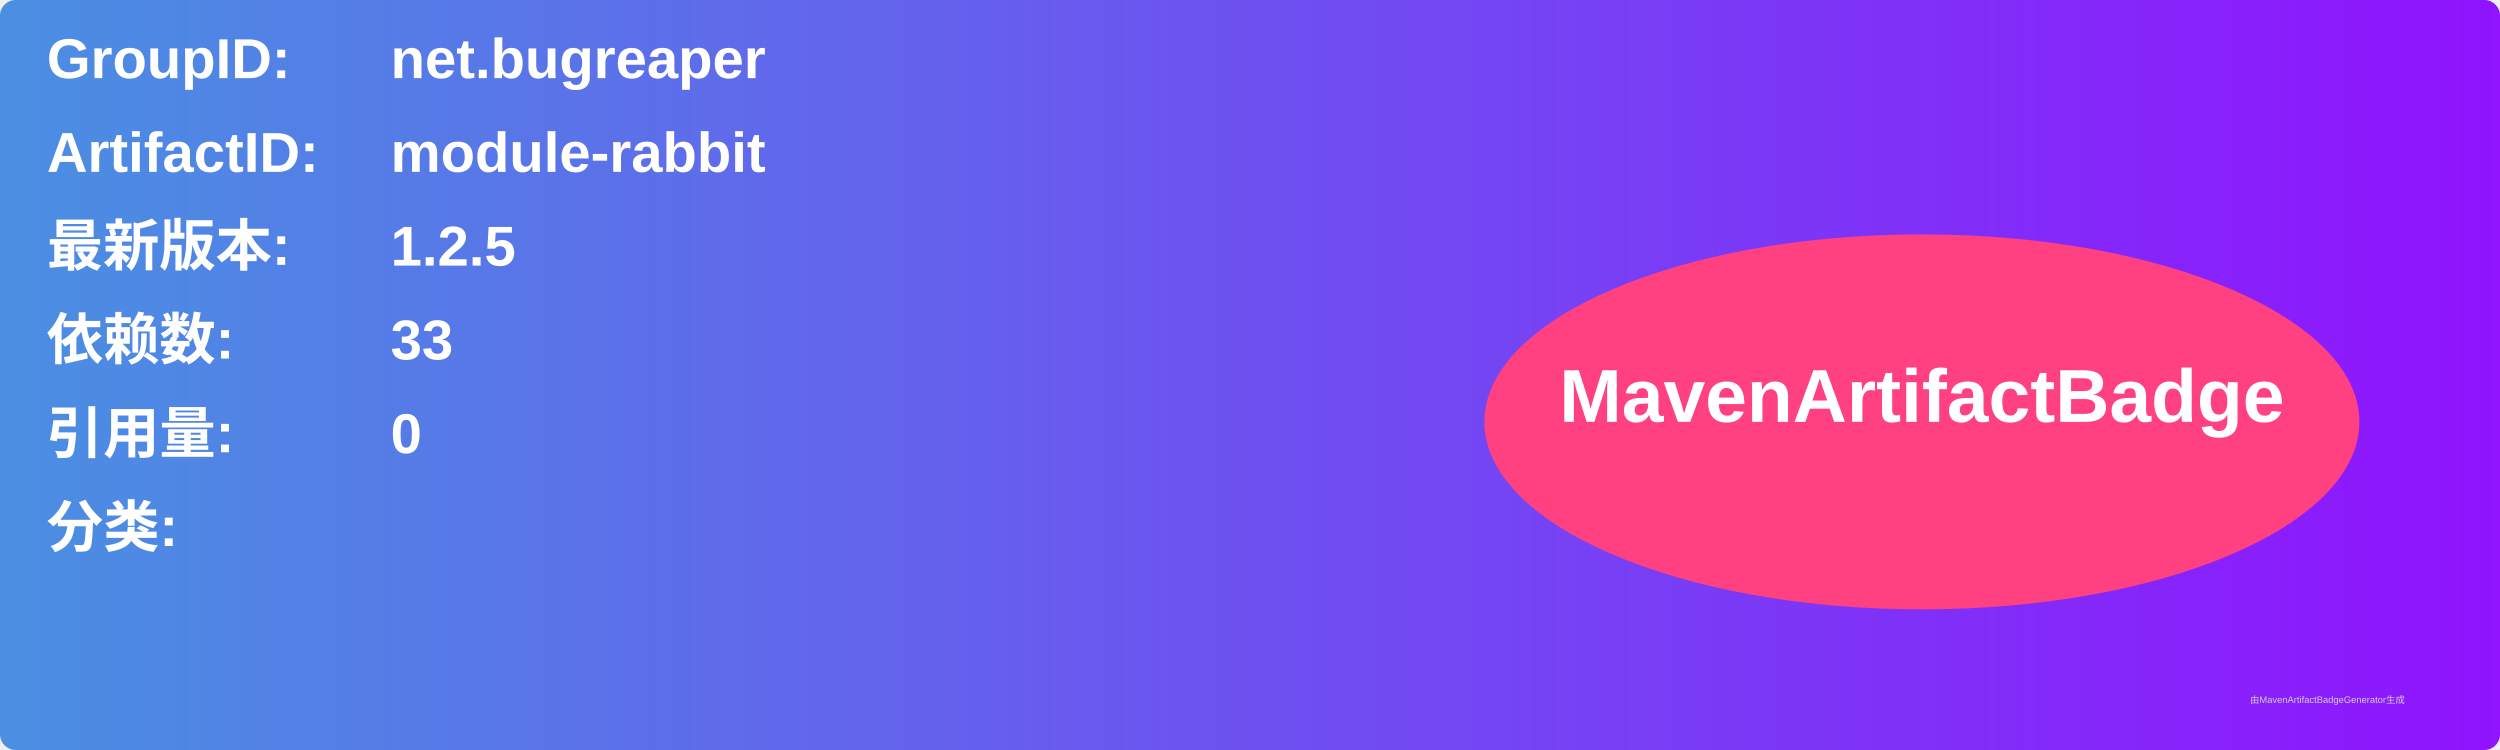
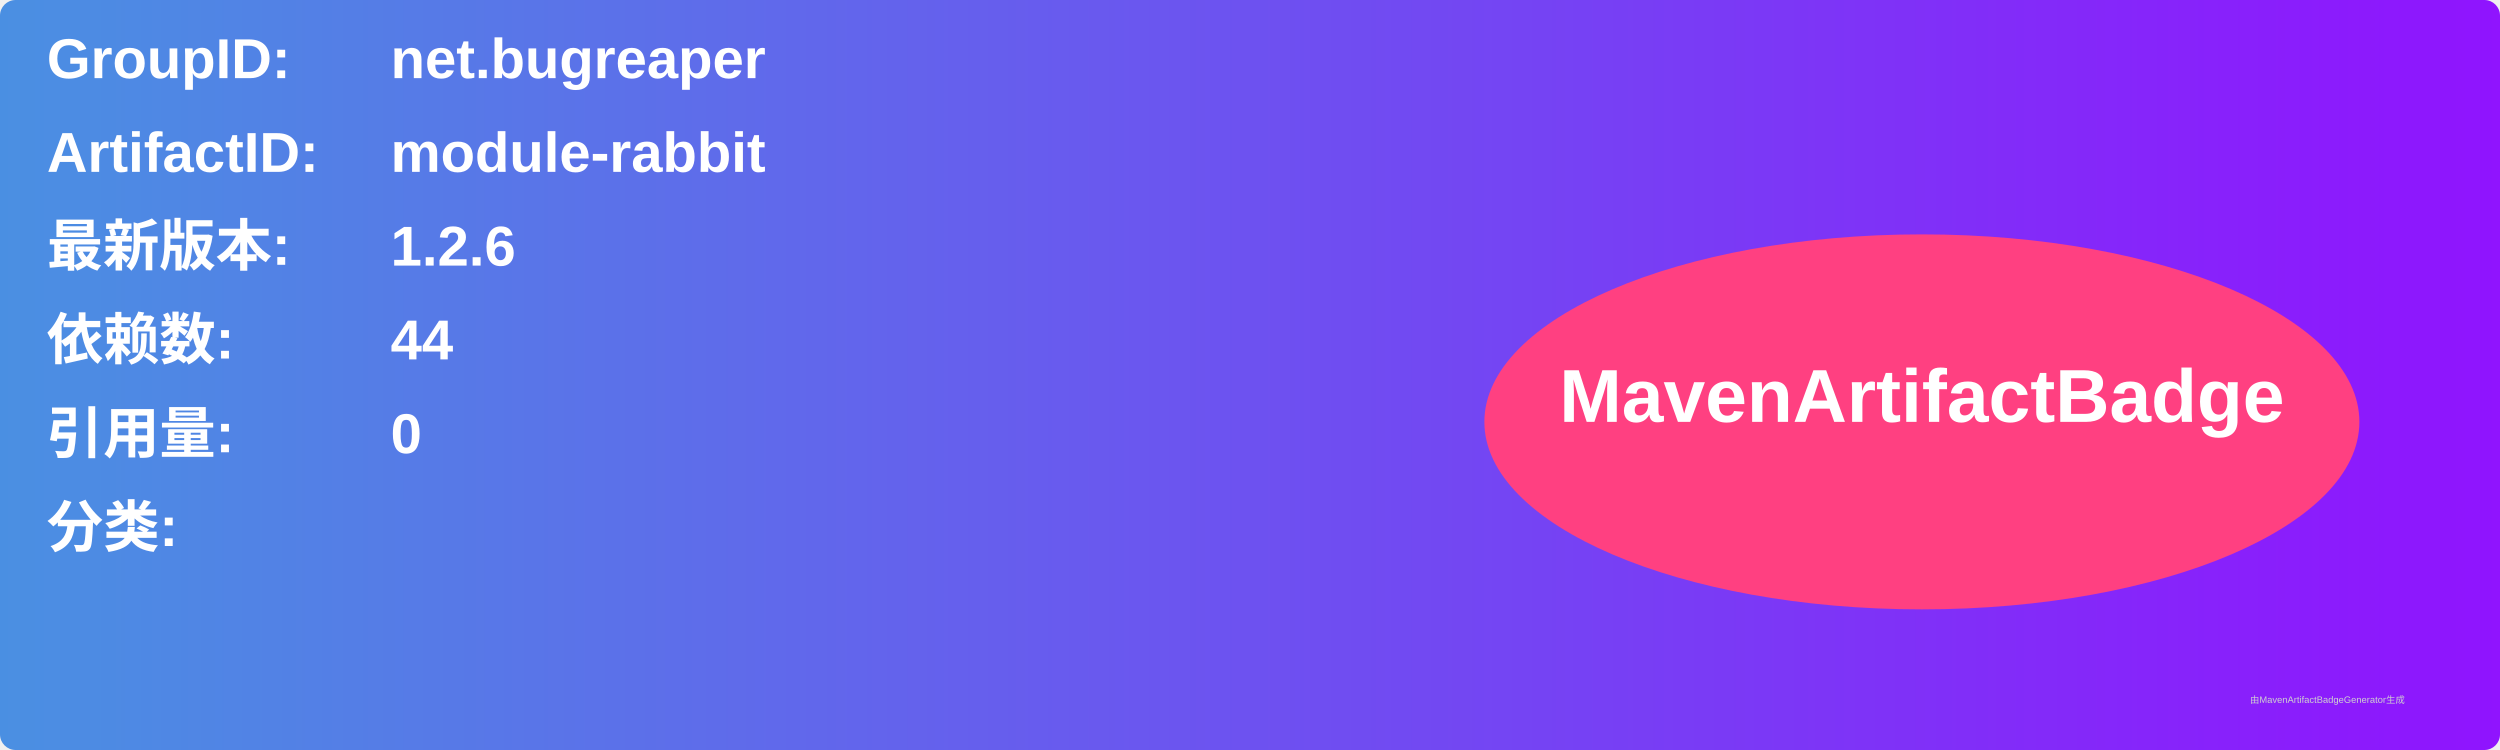
<svg xmlns="http://www.w3.org/2000/svg" width="800" height="240" viewBox="0 0 800 240">
  <linearGradient id="grad" x1="0%" y1="0%" x2="100%" y2="0%">
    <stop offset="0%" stop-color="#4a90e2" />
    <stop offset="100%" stop-color="#9013fe" />
  </linearGradient>
  <rect width="100%" height="100%" rx="5" ry="5" fill="url(#grad)" />
  <g transform="translate(15, 15)">
    <text x="0" y="10" font-family="Arial" font-size="18" fill="white" font-weight="bold" width="260">GroupID:</text>
    <text x="110" y="10" font-family="Arial" font-size="18" fill="white" font-weight="bold" width="460">net.bugreaper</text>
    <text x="0" y="40" font-family="Arial" font-size="18" fill="white" font-weight="bold" width="260">ArtifactID:</text>
    <text x="110" y="40" font-family="Arial" font-size="18" fill="white" font-weight="bold" width="460">module-rabbit</text>
    <text x="0" y="70" font-family="Arial" font-size="18" fill="white" font-weight="bold">最新版本:</text>
    <text x="110" y="70" font-family="Arial" font-size="18" fill="white" font-weight="bold">
-       <tspan font-weight="bold">1.2.5</tspan>
+       <tspan font-weight="bold">1.2.6</tspan>
    </text>
    <text x="0" y="100" font-family="Arial" font-size="18" fill="white" font-weight="bold">依赖数: </text>
    <text x="110" y="100" font-family="Arial" font-size="18" fill="white">
-       <tspan font-weight="bold">33</tspan>
+       <tspan font-weight="bold">44</tspan>
    </text>
    <text x="0" y="130" font-family="Arial" font-size="18" fill="white" font-weight="bold">引用量: </text>
    <text x="110" y="130" font-family="Arial" font-size="18" fill="white">
      <tspan font-weight="bold">0</tspan>
    </text>
    <text x="0" y="160" font-family="Arial" font-size="18" fill="white" font-weight="bold">分类:</text>
    <text x="10" y="190" font-family="Arial" font-size="10" fill="white">
      <tspan font-weight="bold" />
    </text>
    <ellipse cx="600" cy="120" rx="140" ry="60" fill="#ff4081" />
    <text x="600" y="120" text-anchor="middle" font-family="Arial" font-size="24" fill="white" font-weight="bold">MavenArtifactBadge</text>
  </g>
  <text x="720" y="225" font-family="Arial" font-size="3" fill="#d0d0d0">由MavenArtifactBadgeGenerator生成</text>
</svg>
